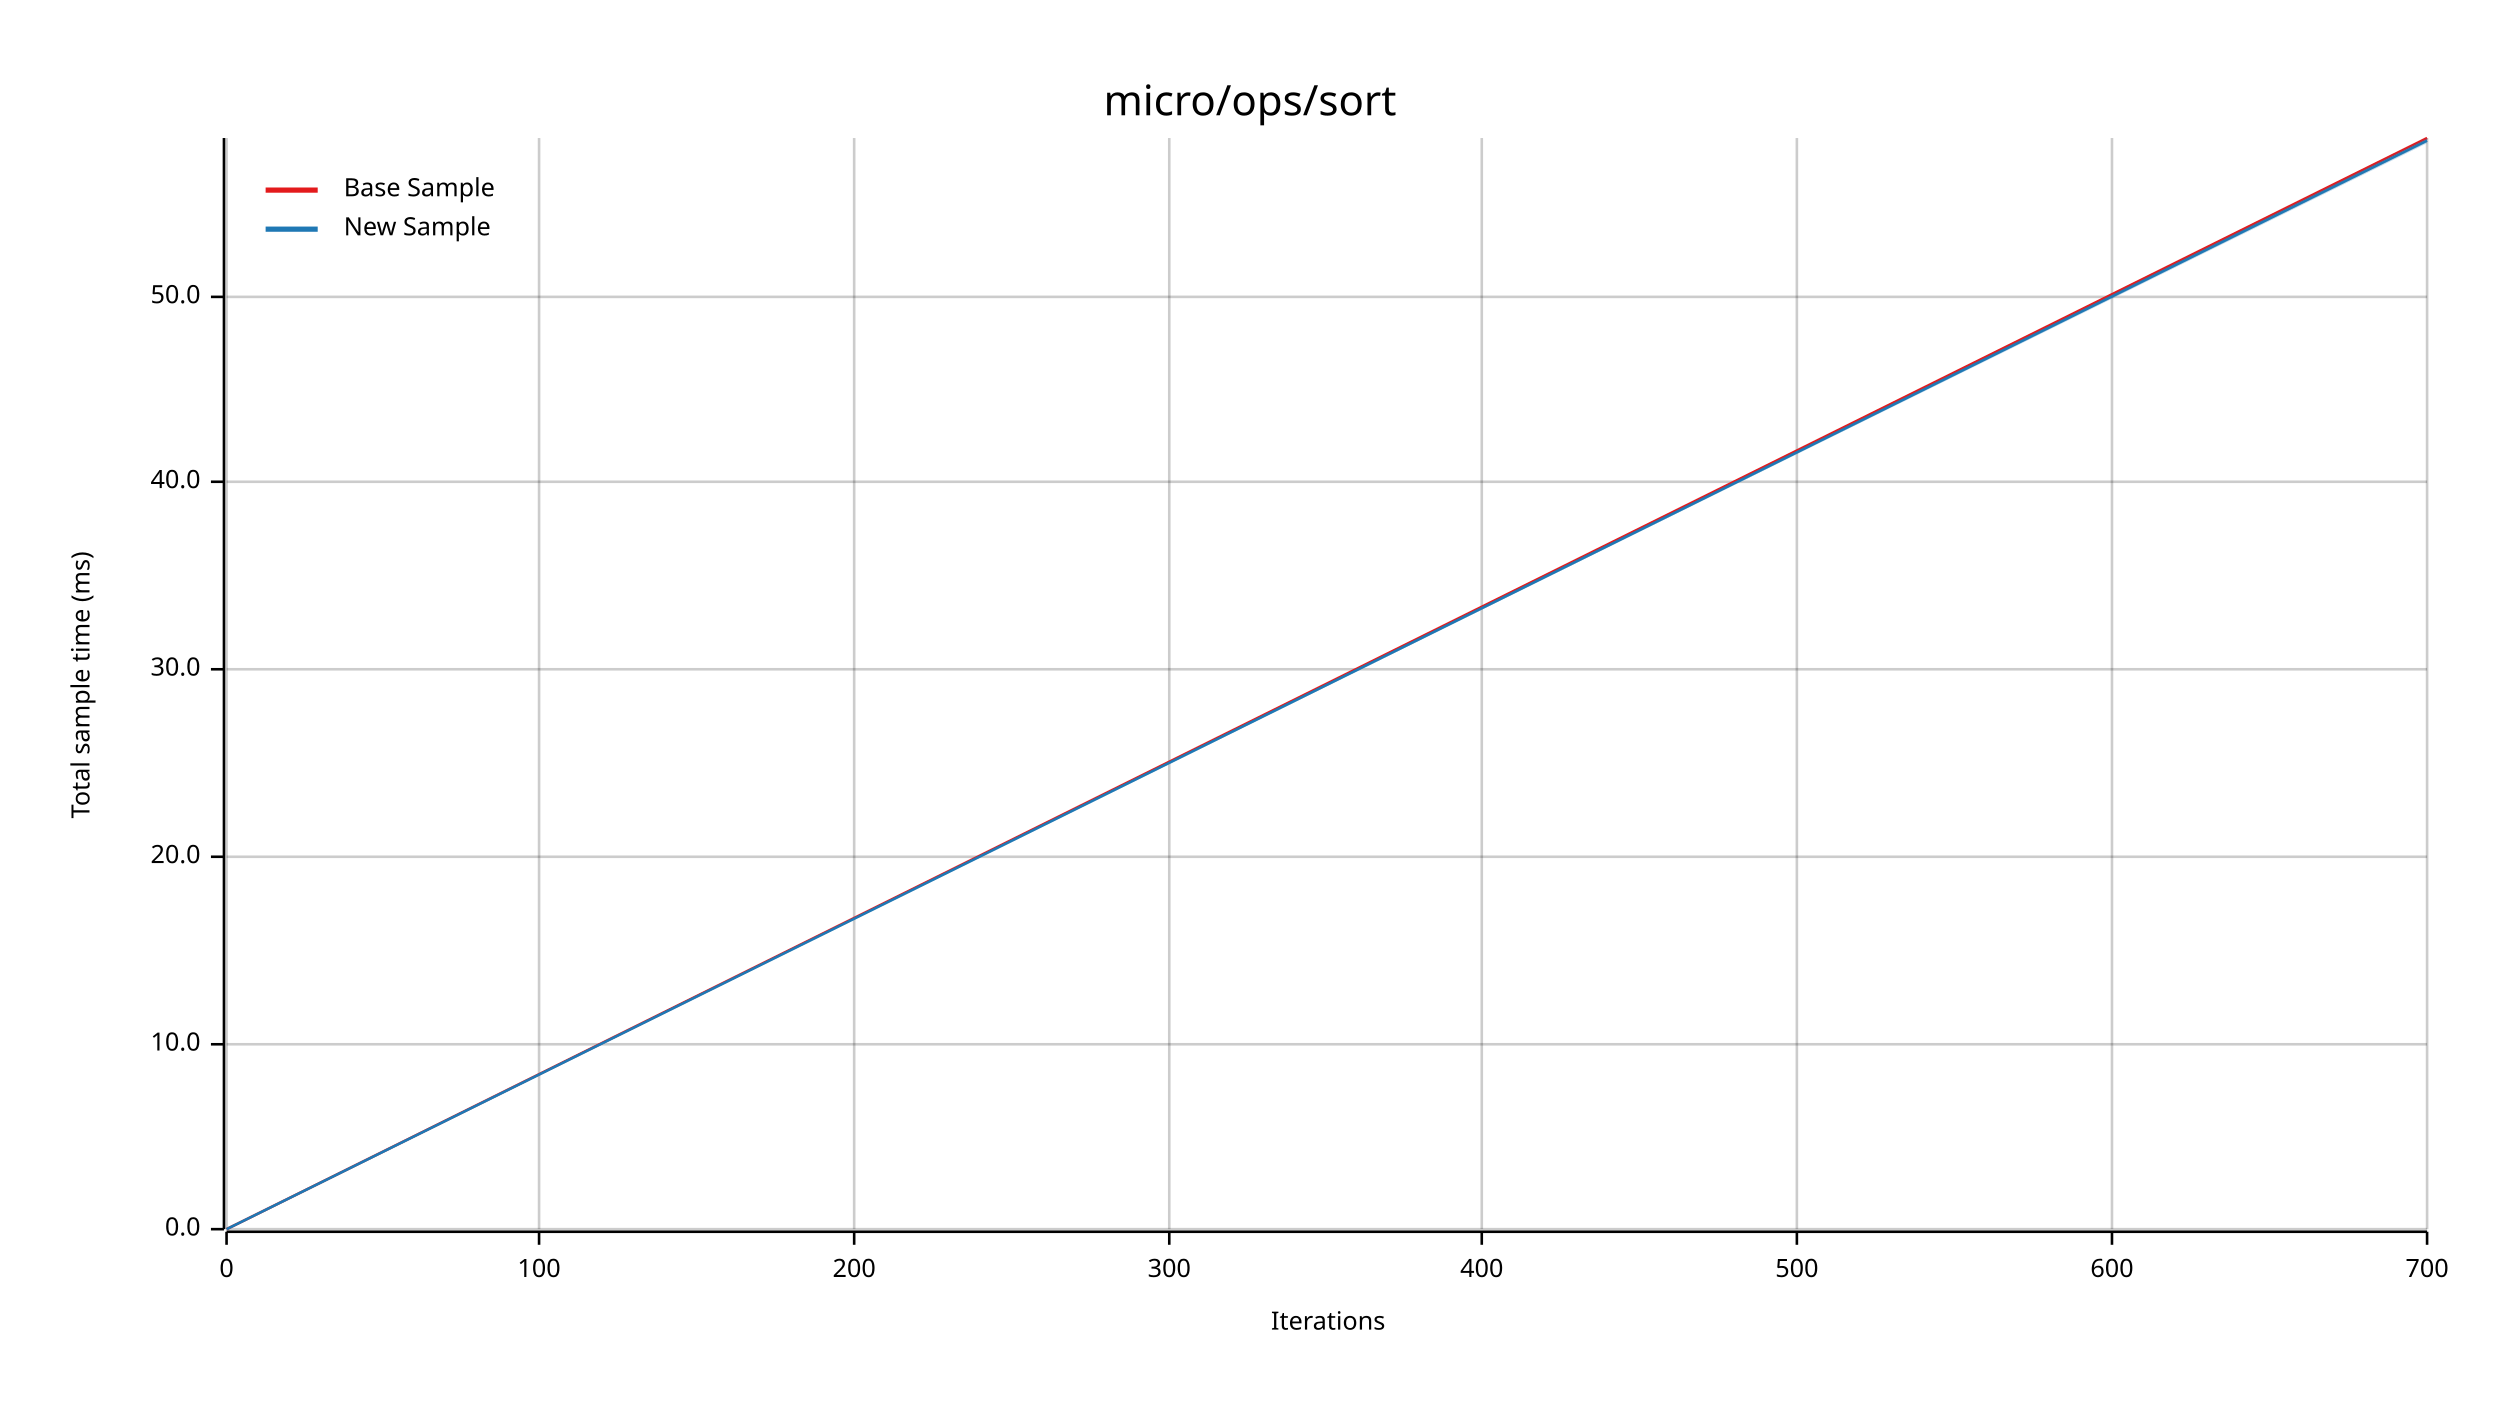
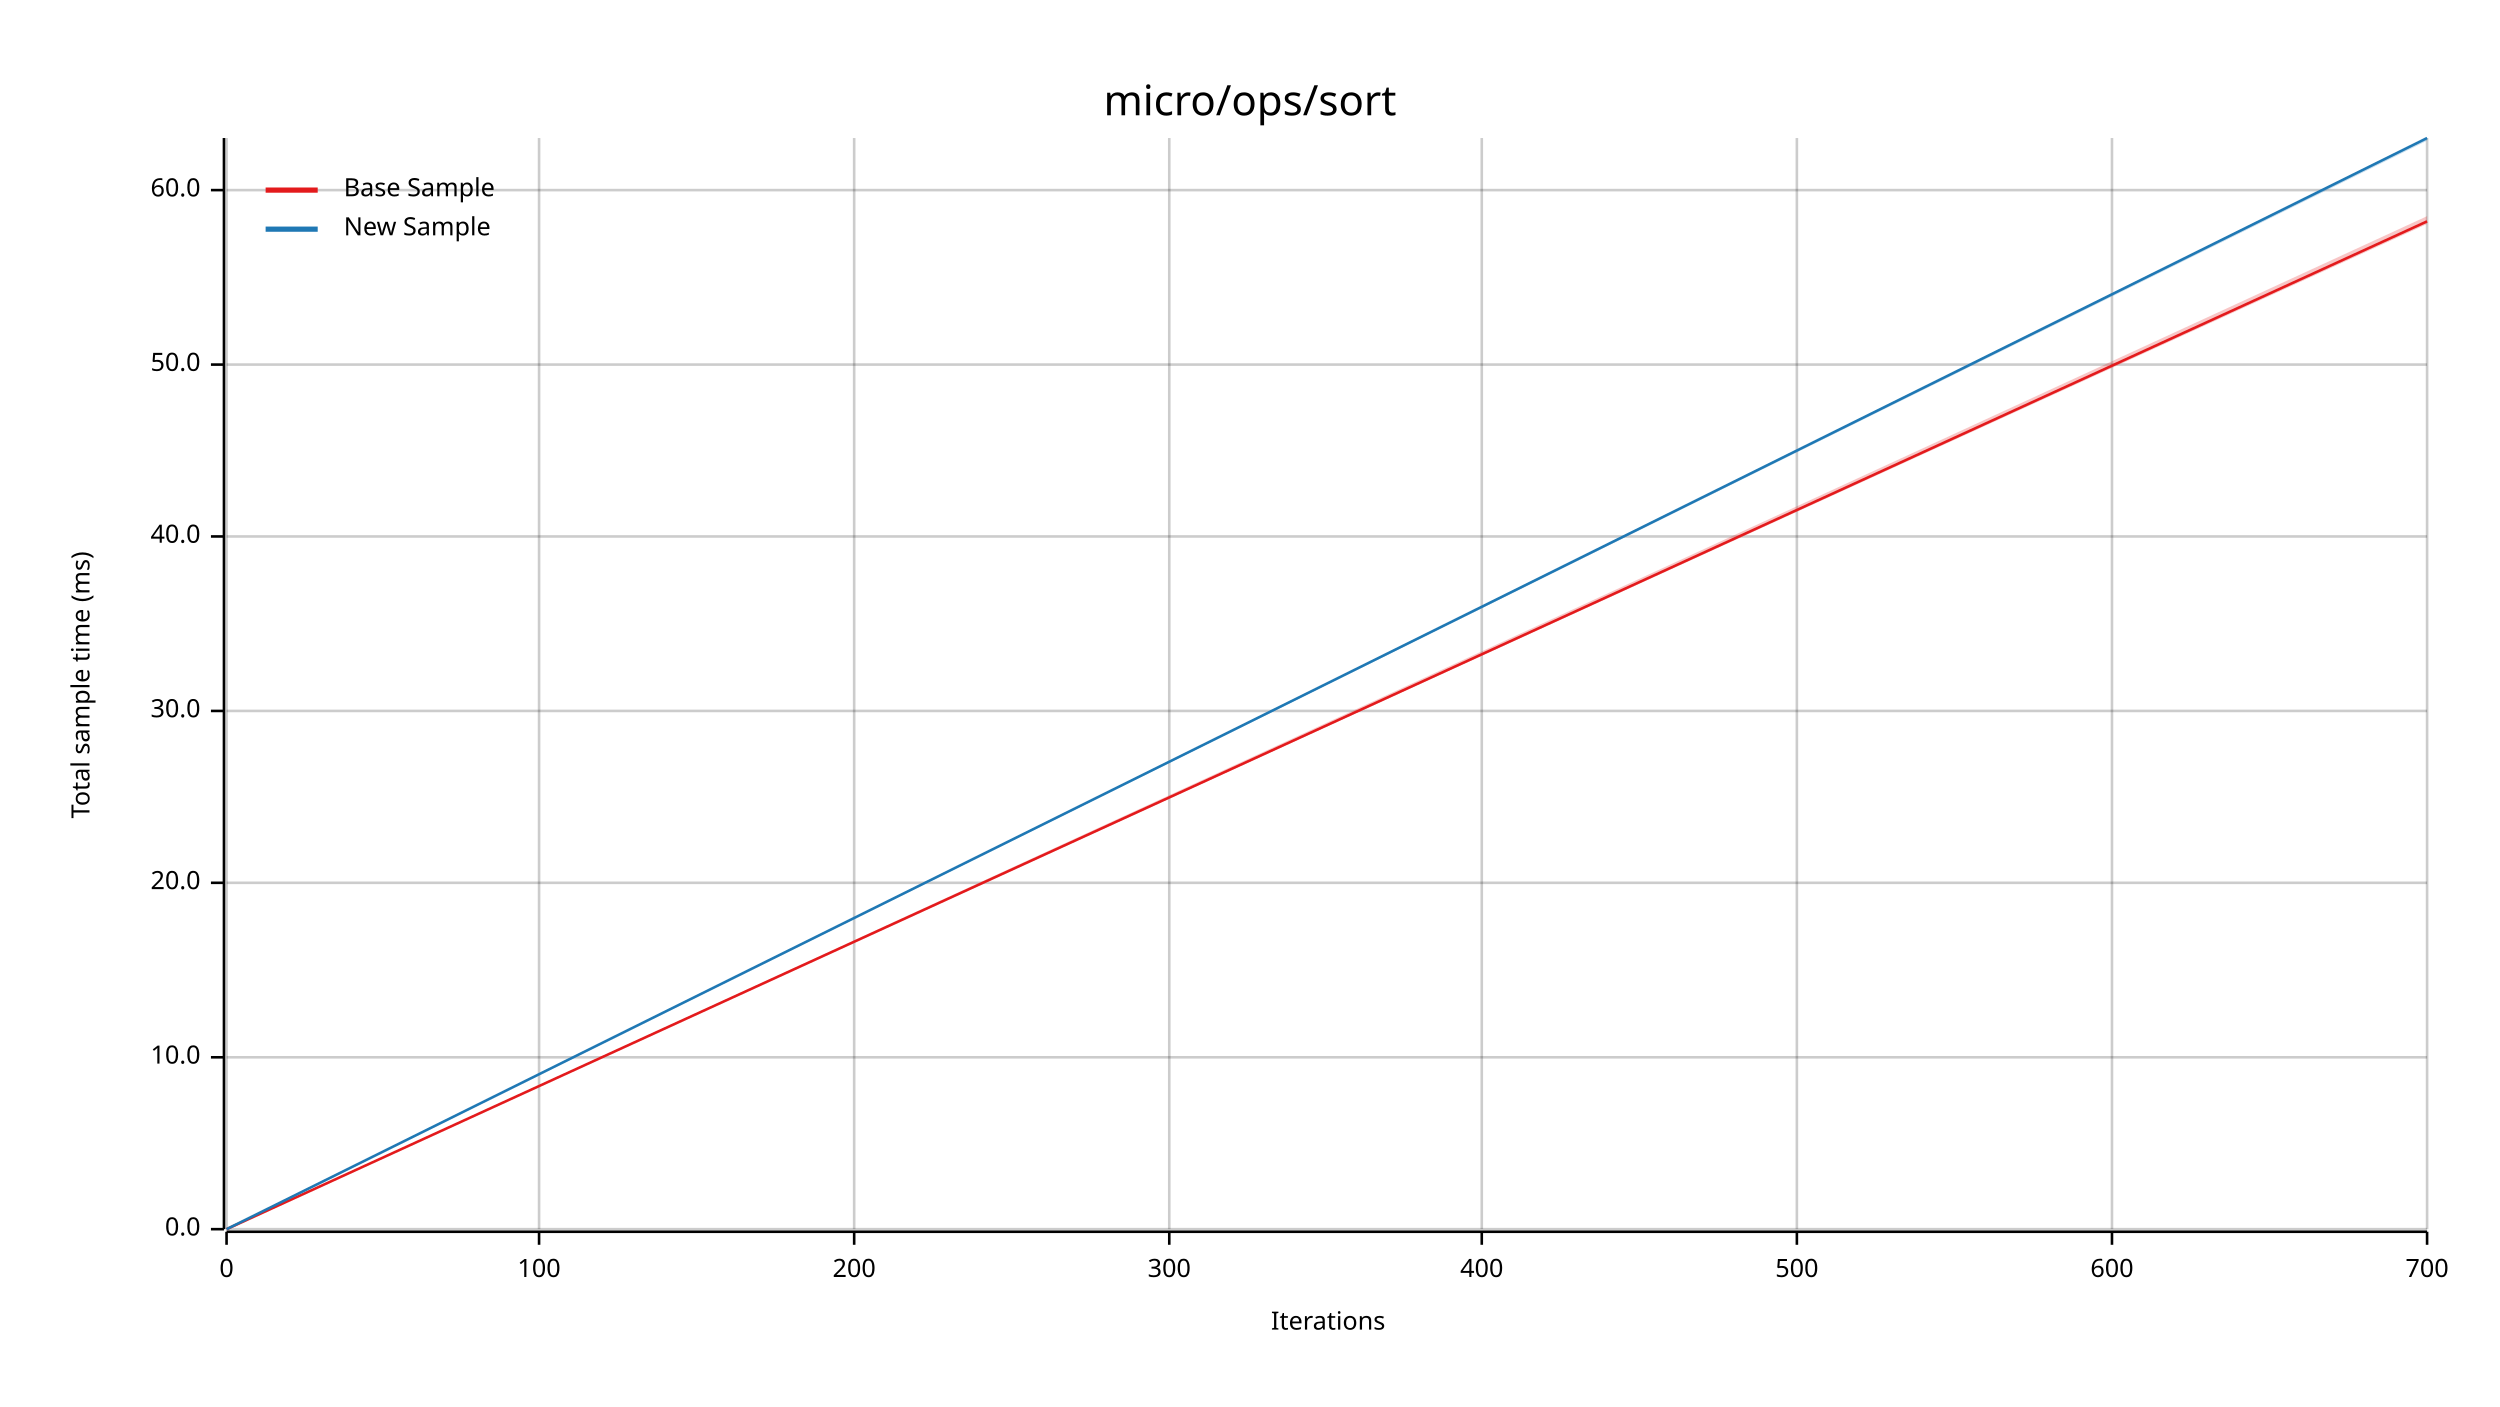
<svg xmlns="http://www.w3.org/2000/svg" width="960" height="540" viewBox="0 0 960 540">
  <text x="480" y="32" dy="0.76em" text-anchor="middle" font-family="sans-serif" font-size="16.129" opacity="1" fill="#000000">
micro/ops/sort
</text>
  <text x="27" y="263" dy="0.76em" text-anchor="middle" font-family="sans-serif" font-size="9.677" opacity="1" fill="#000000" transform="rotate(270, 27, 263)">
Total sample time (ms)
</text>
  <text x="510" y="513" dy="-0.5ex" text-anchor="middle" font-family="sans-serif" font-size="9.677" opacity="1" fill="#000000">
Iterations
</text>
  <line opacity="0.2" stroke="#000000" stroke-width="1" x1="87" y1="472" x2="87" y2="53" />
  <line opacity="0.2" stroke="#000000" stroke-width="1" x1="207" y1="472" x2="207" y2="53" />
  <line opacity="0.2" stroke="#000000" stroke-width="1" x1="328" y1="472" x2="328" y2="53" />
  <line opacity="0.2" stroke="#000000" stroke-width="1" x1="449" y1="472" x2="449" y2="53" />
  <line opacity="0.2" stroke="#000000" stroke-width="1" x1="569" y1="472" x2="569" y2="53" />
  <line opacity="0.2" stroke="#000000" stroke-width="1" x1="690" y1="472" x2="690" y2="53" />
  <line opacity="0.2" stroke="#000000" stroke-width="1" x1="811" y1="472" x2="811" y2="53" />
  <line opacity="0.2" stroke="#000000" stroke-width="1" x1="932" y1="472" x2="932" y2="53" />
  <line opacity="0.2" stroke="#000000" stroke-width="1" x1="87" y1="472" x2="932" y2="472" />
-   <line opacity="0.2" stroke="#000000" stroke-width="1" x1="87" y1="401" x2="932" y2="401" />
-   <line opacity="0.2" stroke="#000000" stroke-width="1" x1="87" y1="329" x2="932" y2="329" />
-   <line opacity="0.2" stroke="#000000" stroke-width="1" x1="87" y1="257" x2="932" y2="257" />
-   <line opacity="0.2" stroke="#000000" stroke-width="1" x1="87" y1="185" x2="932" y2="185" />
-   <line opacity="0.2" stroke="#000000" stroke-width="1" x1="87" y1="114" x2="932" y2="114" />
+   <line opacity="0.2" stroke="#000000" stroke-width="1" x1="87" y1="406" x2="932" y2="406" />
+   <line opacity="0.2" stroke="#000000" stroke-width="1" x1="87" y1="339" x2="932" y2="339" />
+   <line opacity="0.2" stroke="#000000" stroke-width="1" x1="87" y1="273" x2="932" y2="273" />
+   <line opacity="0.2" stroke="#000000" stroke-width="1" x1="87" y1="206" x2="932" y2="206" />
+   <line opacity="0.2" stroke="#000000" stroke-width="1" x1="87" y1="140" x2="932" y2="140" />
+   <line opacity="0.2" stroke="#000000" stroke-width="1" x1="87" y1="73" x2="932" y2="73" />
  <polyline fill="none" opacity="1" stroke="#000000" stroke-width="1" points="86,53 86,472 " />
  <text x="77" y="472" dy="0.5ex" text-anchor="end" font-family="sans-serif" font-size="9.677" opacity="1" fill="#000000">
0.0
</text>
  <polyline fill="none" opacity="1" stroke="#000000" stroke-width="1" points="81,472 86,472 " />
-   <text x="77" y="401" dy="0.5ex" text-anchor="end" font-family="sans-serif" font-size="9.677" opacity="1" fill="#000000">
+   <text x="77" y="406" dy="0.5ex" text-anchor="end" font-family="sans-serif" font-size="9.677" opacity="1" fill="#000000">
10.0
</text>
-   <polyline fill="none" opacity="1" stroke="#000000" stroke-width="1" points="81,401 86,401 " />
-   <text x="77" y="329" dy="0.5ex" text-anchor="end" font-family="sans-serif" font-size="9.677" opacity="1" fill="#000000">
+   <polyline fill="none" opacity="1" stroke="#000000" stroke-width="1" points="81,406 86,406 " />
+   <text x="77" y="339" dy="0.5ex" text-anchor="end" font-family="sans-serif" font-size="9.677" opacity="1" fill="#000000">
20.0
</text>
-   <polyline fill="none" opacity="1" stroke="#000000" stroke-width="1" points="81,329 86,329 " />
-   <text x="77" y="257" dy="0.5ex" text-anchor="end" font-family="sans-serif" font-size="9.677" opacity="1" fill="#000000">
+   <polyline fill="none" opacity="1" stroke="#000000" stroke-width="1" points="81,339 86,339 " />
+   <text x="77" y="273" dy="0.5ex" text-anchor="end" font-family="sans-serif" font-size="9.677" opacity="1" fill="#000000">
30.0
</text>
-   <polyline fill="none" opacity="1" stroke="#000000" stroke-width="1" points="81,257 86,257 " />
-   <text x="77" y="185" dy="0.5ex" text-anchor="end" font-family="sans-serif" font-size="9.677" opacity="1" fill="#000000">
+   <polyline fill="none" opacity="1" stroke="#000000" stroke-width="1" points="81,273 86,273 " />
+   <text x="77" y="206" dy="0.5ex" text-anchor="end" font-family="sans-serif" font-size="9.677" opacity="1" fill="#000000">
40.0
</text>
-   <polyline fill="none" opacity="1" stroke="#000000" stroke-width="1" points="81,185 86,185 " />
-   <text x="77" y="114" dy="0.5ex" text-anchor="end" font-family="sans-serif" font-size="9.677" opacity="1" fill="#000000">
+   <polyline fill="none" opacity="1" stroke="#000000" stroke-width="1" points="81,206 86,206 " />
+   <text x="77" y="140" dy="0.5ex" text-anchor="end" font-family="sans-serif" font-size="9.677" opacity="1" fill="#000000">
50.0
</text>
-   <polyline fill="none" opacity="1" stroke="#000000" stroke-width="1" points="81,114 86,114 " />
+   <polyline fill="none" opacity="1" stroke="#000000" stroke-width="1" points="81,140 86,140 " />
+   <text x="77" y="73" dy="0.5ex" text-anchor="end" font-family="sans-serif" font-size="9.677" opacity="1" fill="#000000">
+ 60.0
+ </text>
+   <polyline fill="none" opacity="1" stroke="#000000" stroke-width="1" points="81,73 86,73 " />
  <polyline fill="none" opacity="1" stroke="#000000" stroke-width="1" points="87,473 932,473 " />
  <text x="87" y="483" dy="0.76em" text-anchor="middle" font-family="sans-serif" font-size="9.677" opacity="1" fill="#000000">
0
</text>
  <polyline fill="none" opacity="1" stroke="#000000" stroke-width="1" points="87,473 87,478 " />
  <text x="207" y="483" dy="0.76em" text-anchor="middle" font-family="sans-serif" font-size="9.677" opacity="1" fill="#000000">
100
</text>
  <polyline fill="none" opacity="1" stroke="#000000" stroke-width="1" points="207,473 207,478 " />
  <text x="328" y="483" dy="0.76em" text-anchor="middle" font-family="sans-serif" font-size="9.677" opacity="1" fill="#000000">
200
</text>
  <polyline fill="none" opacity="1" stroke="#000000" stroke-width="1" points="328,473 328,478 " />
  <text x="449" y="483" dy="0.76em" text-anchor="middle" font-family="sans-serif" font-size="9.677" opacity="1" fill="#000000">
300
</text>
  <polyline fill="none" opacity="1" stroke="#000000" stroke-width="1" points="449,473 449,478 " />
  <text x="569" y="483" dy="0.76em" text-anchor="middle" font-family="sans-serif" font-size="9.677" opacity="1" fill="#000000">
400
</text>
  <polyline fill="none" opacity="1" stroke="#000000" stroke-width="1" points="569,473 569,478 " />
  <text x="690" y="483" dy="0.76em" text-anchor="middle" font-family="sans-serif" font-size="9.677" opacity="1" fill="#000000">
500
</text>
  <polyline fill="none" opacity="1" stroke="#000000" stroke-width="1" points="690,473 690,478 " />
  <text x="811" y="483" dy="0.76em" text-anchor="middle" font-family="sans-serif" font-size="9.677" opacity="1" fill="#000000">
600
</text>
  <polyline fill="none" opacity="1" stroke="#000000" stroke-width="1" points="811,473 811,478 " />
  <text x="932" y="483" dy="0.76em" text-anchor="middle" font-family="sans-serif" font-size="9.677" opacity="1" fill="#000000">
700
</text>
  <polyline fill="none" opacity="1" stroke="#000000" stroke-width="1" points="932,473 932,478 " />
-   <polyline fill="none" opacity="1" stroke="#E31A1C" stroke-width="1" points="87,472 932,53 " />
-   <polygon opacity="0.25" fill="#E31A1C" points="87,472 932,54 932,53 " />
-   <polyline fill="none" opacity="1" stroke="#1F78B4" stroke-width="1" points="87,472 932,54 " />
-   <polygon opacity="0.25" fill="#1F78B4" points="87,472 932,55 932,53 " />
+   <polyline fill="none" opacity="1" stroke="#E31A1C" stroke-width="1" points="87,472 932,85 " />
+   <polygon opacity="0.25" fill="#E31A1C" points="87,472 932,86 932,83 " />
+   <polyline fill="none" opacity="1" stroke="#1F78B4" stroke-width="1" points="87,472 932,53 " />
+   <polygon opacity="0.25" fill="#1F78B4" points="87,472 932,54 932,53 " />
  <text x="132" y="68" dy="0.76em" text-anchor="start" font-family="sans-serif" font-size="9.677" opacity="1" fill="#000000">
Base Sample
</text>
  <text x="132" y="83" dy="0.76em" text-anchor="start" font-family="sans-serif" font-size="9.677" opacity="1" fill="#000000">
New Sample
</text>
  <polyline fill="none" opacity="1" stroke="#E31A1C" stroke-width="2" points="102,73 122,73 " />
  <polyline fill="none" opacity="1" stroke="#1F78B4" stroke-width="2" points="102,88 122,88 " />
</svg>
